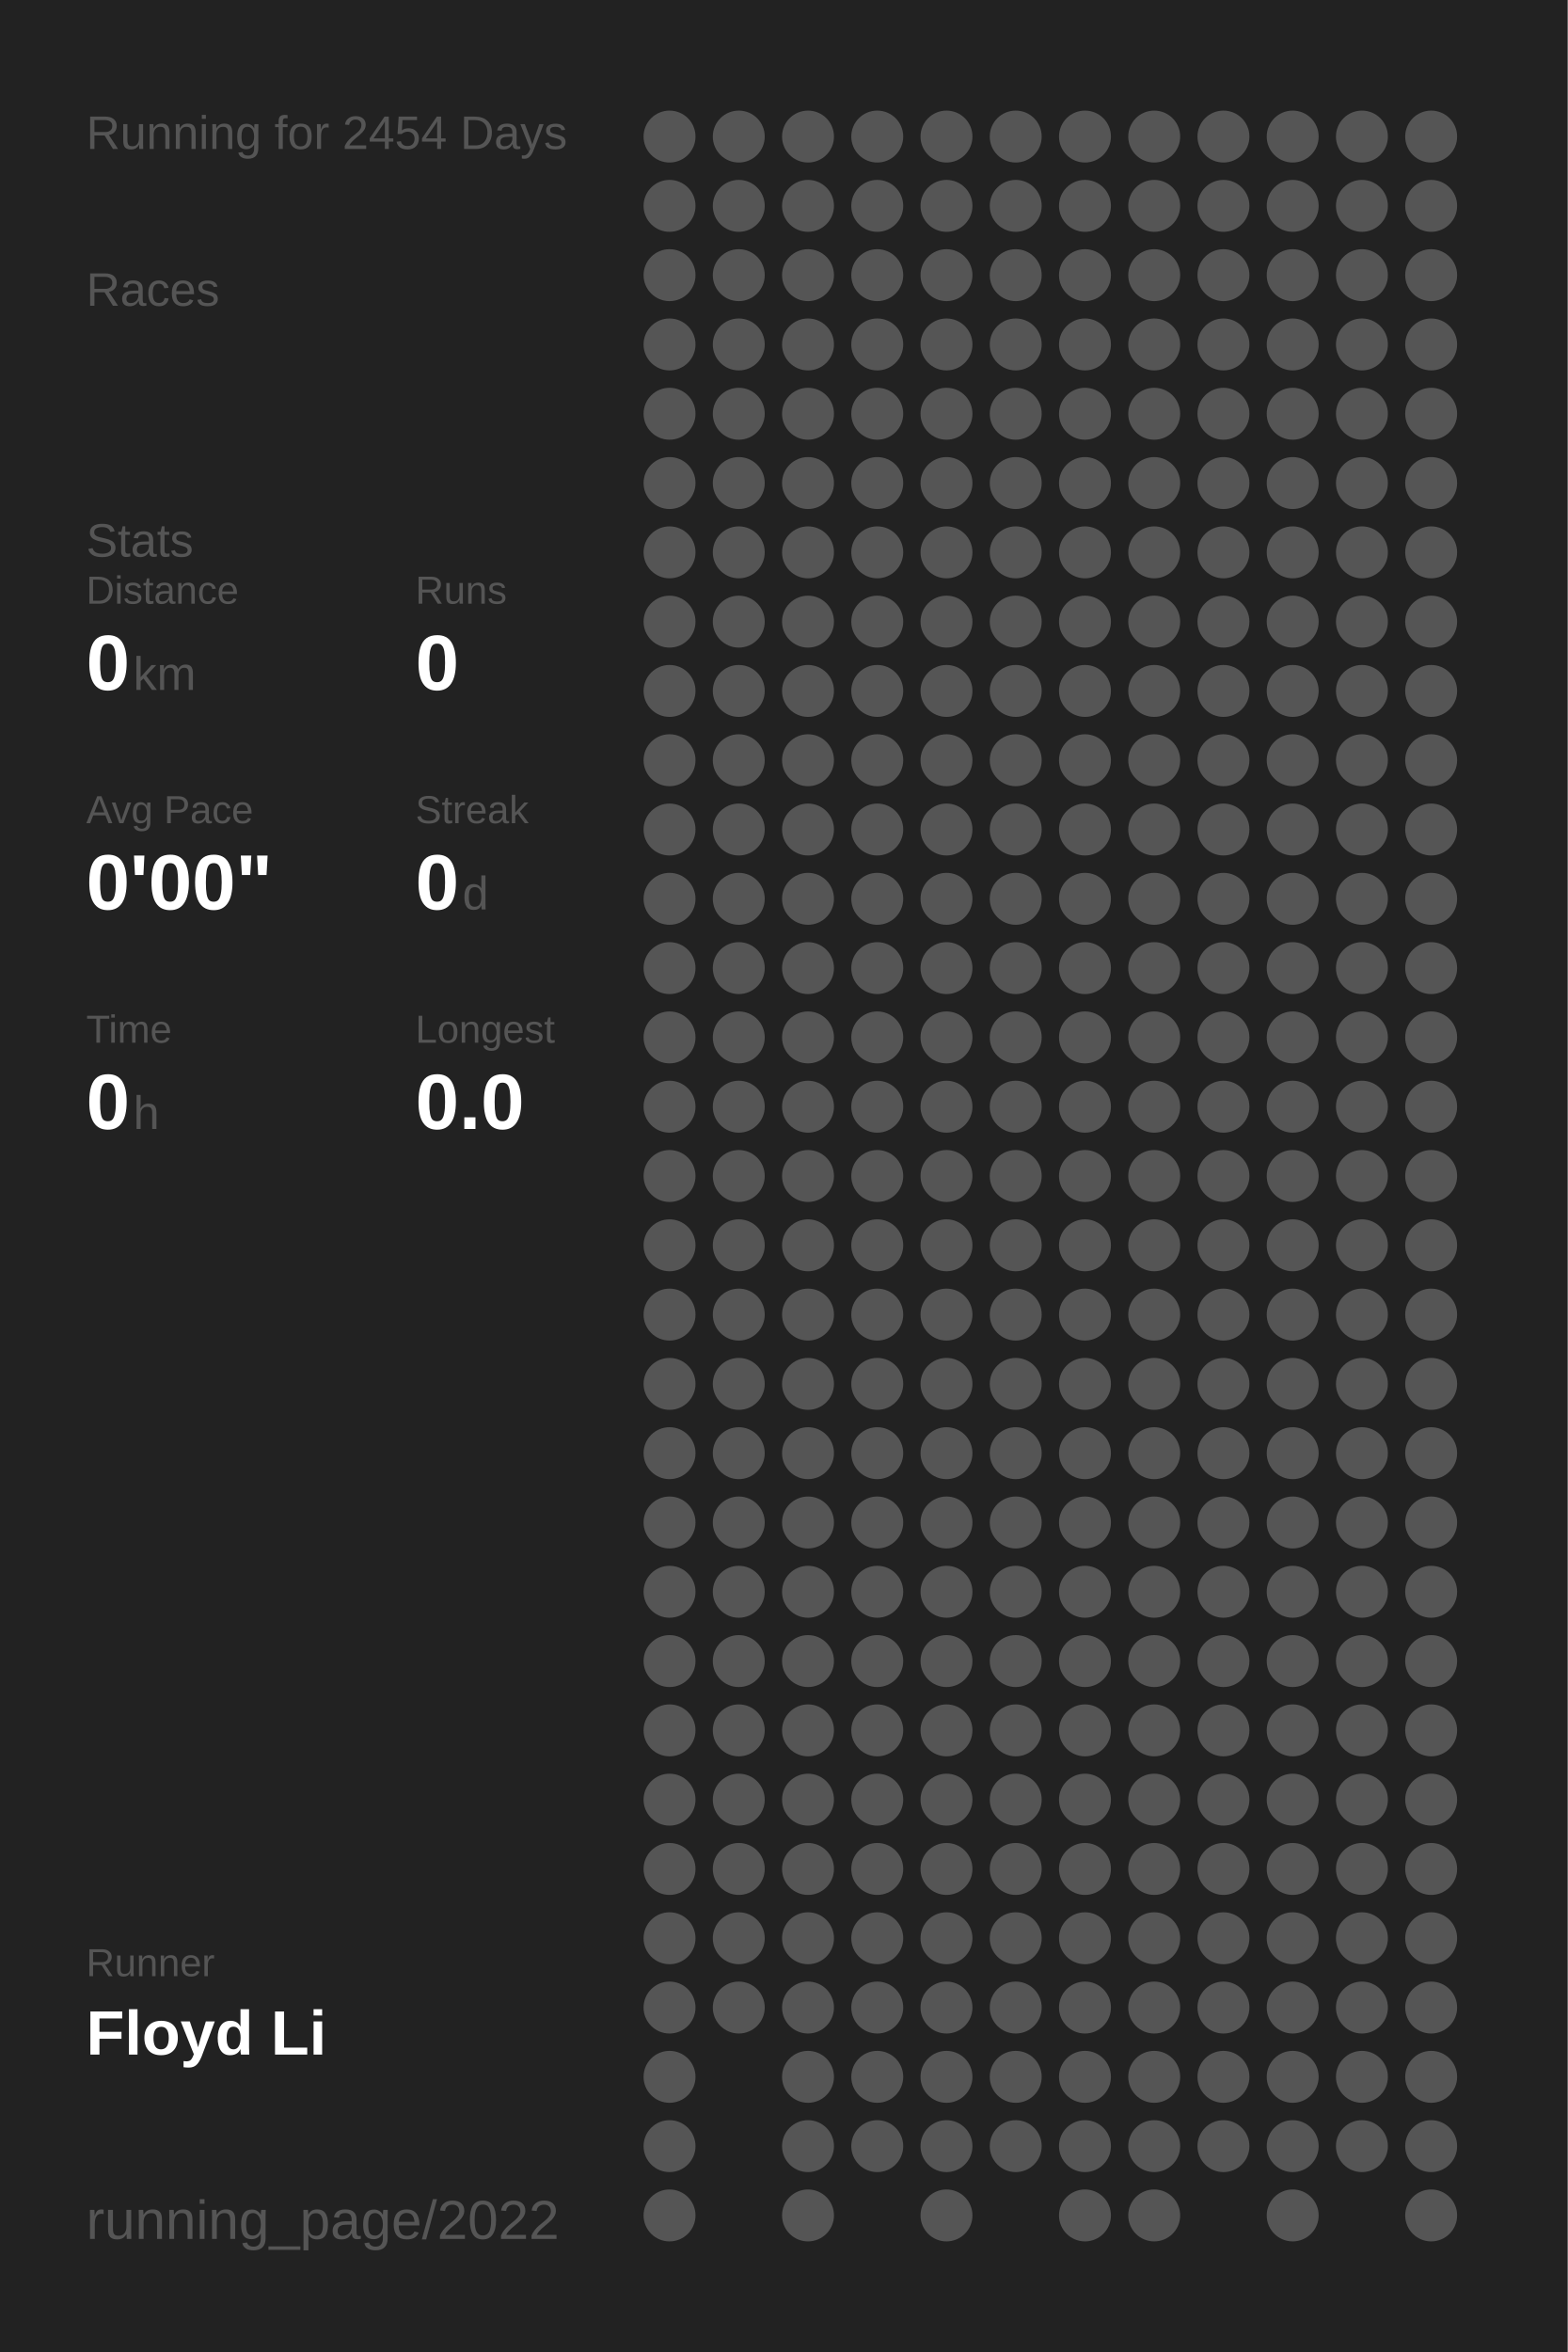
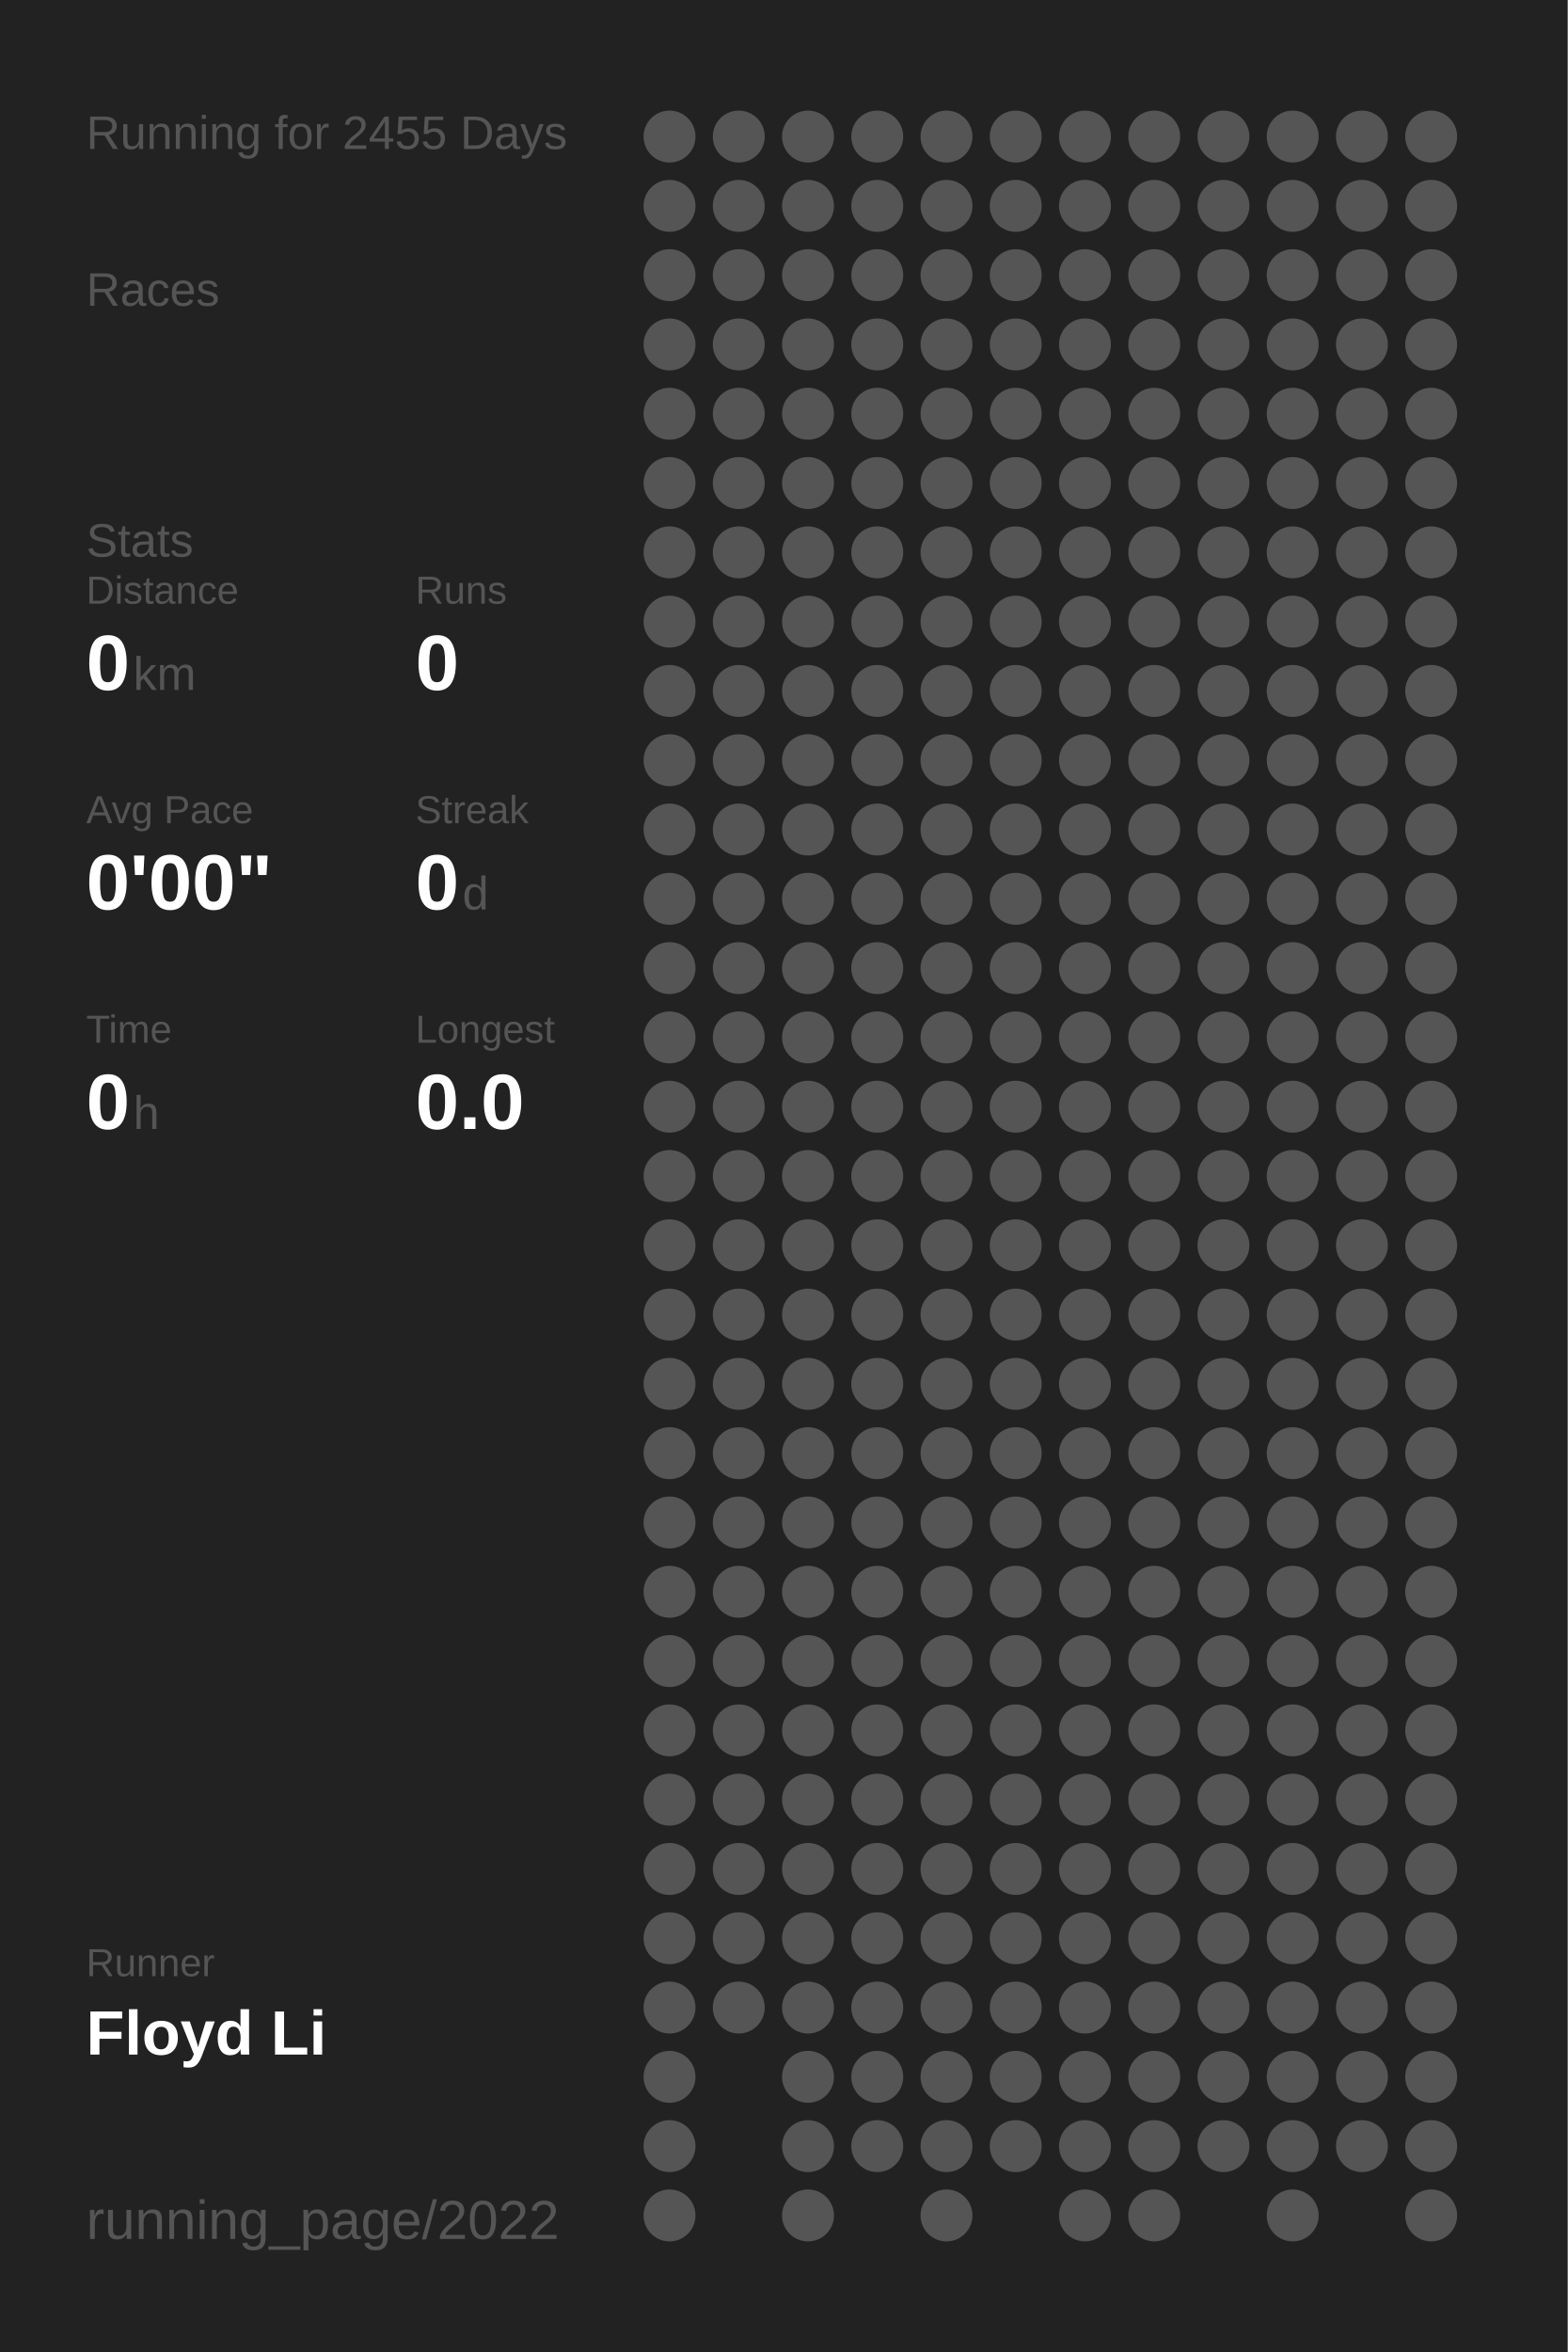
<svg xmlns="http://www.w3.org/2000/svg" baseProfile="full" height="300mm" version="1.1" viewBox="0,0,200,300" width="200mm">
  <defs />
  <rect fill="#222222" height="300" width="200" x="0" y="0" />
-   <text fill="#555555" style="font-size:6px; font-family:Arial;" x="11" y="19">Running for 2454 Days</text>
+   <text fill="#555555" style="font-size:6px; font-family:Arial;" x="11" y="19">Running for 2455 Days</text>
  <text fill="#555555" style="font-size:6px; font-family:Arial;" x="11" y="39">Races</text>
  <text fill="#555555" style="font-size:6px; font-family:Arial;" x="11" y="71">Stats</text>
  <text fill="#555555" style="font-size:5px; font-family:Arial;" x="11" y="77">Distance</text>
  <text fill="#FFFFFF" style="font-size:10px; font-family:Arial; font-weight:bold;" x="11" y="88">0</text>
  <text fill="#555555" style="font-size:6px; font-family:Arial;" x="17" y="88">km</text>
  <text fill="#555555" style="font-size:5px; font-family:Arial;" x="53" y="77">Runs</text>
  <text fill="#FFFFFF" style="font-size:10px; font-family:Arial; font-weight:bold;" x="53" y="88">0</text>
  <text fill="#555555" style="font-size:5px; font-family:Arial;" x="11" y="105">Avg Pace</text>
  <text fill="#FFFFFF" style="font-size:10px; font-family:Arial; font-weight:bold;" x="11" y="116">0'00"</text>
  <text fill="#555555" style="font-size:5px; font-family:Arial;" x="53" y="105">Streak</text>
  <text fill="#FFFFFF" style="font-size:10px; font-family:Arial; font-weight:bold;" x="53" y="116">0</text>
  <text fill="#555555" style="font-size:6px; font-family:Arial;" x="59" y="116">d</text>
  <text fill="#555555" style="font-size:5px; font-family:Arial;" x="11" y="133">Time</text>
  <text fill="#FFFFFF" style="font-size:10px; font-family:Arial; font-weight:bold;" x="11" y="144">0</text>
  <text fill="#555555" style="font-size:6px; font-family:Arial;" x="17" y="144">h</text>
  <text fill="#555555" style="font-size:5px; font-family:Arial;" x="53" y="133">Longest</text>
  <text fill="#FFFFFF" style="font-size:10px; font-family:Arial; font-weight:bold;" x="53" y="144">0.0</text>
  <text fill="#555555" style="font-size:5px; font-family:Arial;" x="11" y="252.065">Runner</text>
  <text fill="#FFFFFF" style="font-size:8px; font-family:Arial; font-weight:bold;" x="11" y="262.065">Floyd Li</text>
  <text fill="#555555" style="font-size:7px; font-family:Arial;" x="11" y="285.581">running_page/2022</text>
  <circle cx="85.417" cy="17.419" fill="#555555" r="3.312" />
  <circle cx="85.417" cy="26.258" fill="#555555" r="3.312" />
  <circle cx="85.417" cy="35.097" fill="#555555" r="3.312" />
  <circle cx="85.417" cy="43.935" fill="#555555" r="3.312" />
  <circle cx="85.417" cy="52.774" fill="#555555" r="3.312" />
  <circle cx="85.417" cy="61.613" fill="#555555" r="3.312" />
  <circle cx="85.417" cy="70.452" fill="#555555" r="3.312" />
  <circle cx="85.417" cy="79.29" fill="#555555" r="3.312" />
  <circle cx="85.417" cy="88.129" fill="#555555" r="3.312" />
  <circle cx="85.417" cy="96.968" fill="#555555" r="3.312" />
  <circle cx="85.417" cy="105.806" fill="#555555" r="3.312" />
  <circle cx="85.417" cy="114.645" fill="#555555" r="3.312" />
  <circle cx="85.417" cy="123.484" fill="#555555" r="3.312" />
  <circle cx="85.417" cy="132.323" fill="#555555" r="3.312" />
  <circle cx="85.417" cy="141.161" fill="#555555" r="3.312" />
  <circle cx="85.417" cy="150" fill="#555555" r="3.312" />
  <circle cx="85.417" cy="158.839" fill="#555555" r="3.312" />
  <circle cx="85.417" cy="167.677" fill="#555555" r="3.312" />
  <circle cx="85.417" cy="176.516" fill="#555555" r="3.312" />
  <circle cx="85.417" cy="185.355" fill="#555555" r="3.312" />
  <circle cx="85.417" cy="194.194" fill="#555555" r="3.312" />
  <circle cx="85.417" cy="203.032" fill="#555555" r="3.312" />
  <circle cx="85.417" cy="211.871" fill="#555555" r="3.312" />
  <circle cx="85.417" cy="220.71" fill="#555555" r="3.312" />
  <circle cx="85.417" cy="229.548" fill="#555555" r="3.312" />
  <circle cx="85.417" cy="238.387" fill="#555555" r="3.312" />
  <circle cx="85.417" cy="247.226" fill="#555555" r="3.312" />
  <circle cx="85.417" cy="256.065" fill="#555555" r="3.312" />
  <circle cx="85.417" cy="264.903" fill="#555555" r="3.312" />
  <circle cx="85.417" cy="273.742" fill="#555555" r="3.312" />
  <circle cx="85.417" cy="282.581" fill="#555555" r="3.312" />
  <circle cx="94.25" cy="17.419" fill="#555555" r="3.312" />
  <circle cx="94.25" cy="26.258" fill="#555555" r="3.312" />
  <circle cx="94.25" cy="35.097" fill="#555555" r="3.312" />
  <circle cx="94.25" cy="43.935" fill="#555555" r="3.312" />
  <circle cx="94.25" cy="52.774" fill="#555555" r="3.312" />
  <circle cx="94.25" cy="61.613" fill="#555555" r="3.312" />
  <circle cx="94.25" cy="70.452" fill="#555555" r="3.312" />
  <circle cx="94.25" cy="79.29" fill="#555555" r="3.312" />
  <circle cx="94.25" cy="88.129" fill="#555555" r="3.312" />
  <circle cx="94.25" cy="96.968" fill="#555555" r="3.312" />
  <circle cx="94.25" cy="105.806" fill="#555555" r="3.312" />
  <circle cx="94.25" cy="114.645" fill="#555555" r="3.312" />
  <circle cx="94.25" cy="123.484" fill="#555555" r="3.312" />
  <circle cx="94.25" cy="132.323" fill="#555555" r="3.312" />
  <circle cx="94.25" cy="141.161" fill="#555555" r="3.312" />
  <circle cx="94.25" cy="150" fill="#555555" r="3.312" />
  <circle cx="94.25" cy="158.839" fill="#555555" r="3.312" />
  <circle cx="94.25" cy="167.677" fill="#555555" r="3.312" />
  <circle cx="94.25" cy="176.516" fill="#555555" r="3.312" />
  <circle cx="94.25" cy="185.355" fill="#555555" r="3.312" />
  <circle cx="94.25" cy="194.194" fill="#555555" r="3.312" />
  <circle cx="94.25" cy="203.032" fill="#555555" r="3.312" />
  <circle cx="94.25" cy="211.871" fill="#555555" r="3.312" />
  <circle cx="94.25" cy="220.71" fill="#555555" r="3.312" />
  <circle cx="94.25" cy="229.548" fill="#555555" r="3.312" />
  <circle cx="94.25" cy="238.387" fill="#555555" r="3.312" />
  <circle cx="94.25" cy="247.226" fill="#555555" r="3.312" />
  <circle cx="94.25" cy="256.065" fill="#555555" r="3.312" />
  <circle cx="103.083" cy="17.419" fill="#555555" r="3.312" />
  <circle cx="103.083" cy="26.258" fill="#555555" r="3.312" />
  <circle cx="103.083" cy="35.097" fill="#555555" r="3.312" />
  <circle cx="103.083" cy="43.935" fill="#555555" r="3.312" />
  <circle cx="103.083" cy="52.774" fill="#555555" r="3.312" />
  <circle cx="103.083" cy="61.613" fill="#555555" r="3.312" />
  <circle cx="103.083" cy="70.452" fill="#555555" r="3.312" />
  <circle cx="103.083" cy="79.29" fill="#555555" r="3.312" />
  <circle cx="103.083" cy="88.129" fill="#555555" r="3.312" />
  <circle cx="103.083" cy="96.968" fill="#555555" r="3.312" />
  <circle cx="103.083" cy="105.806" fill="#555555" r="3.312" />
  <circle cx="103.083" cy="114.645" fill="#555555" r="3.312" />
  <circle cx="103.083" cy="123.484" fill="#555555" r="3.312" />
  <circle cx="103.083" cy="132.323" fill="#555555" r="3.312" />
  <circle cx="103.083" cy="141.161" fill="#555555" r="3.312" />
  <circle cx="103.083" cy="150" fill="#555555" r="3.312" />
  <circle cx="103.083" cy="158.839" fill="#555555" r="3.312" />
  <circle cx="103.083" cy="167.677" fill="#555555" r="3.312" />
  <circle cx="103.083" cy="176.516" fill="#555555" r="3.312" />
  <circle cx="103.083" cy="185.355" fill="#555555" r="3.312" />
  <circle cx="103.083" cy="194.194" fill="#555555" r="3.312" />
  <circle cx="103.083" cy="203.032" fill="#555555" r="3.312" />
  <circle cx="103.083" cy="211.871" fill="#555555" r="3.312" />
  <circle cx="103.083" cy="220.71" fill="#555555" r="3.312" />
  <circle cx="103.083" cy="229.548" fill="#555555" r="3.312" />
  <circle cx="103.083" cy="238.387" fill="#555555" r="3.312" />
  <circle cx="103.083" cy="247.226" fill="#555555" r="3.312" />
  <circle cx="103.083" cy="256.065" fill="#555555" r="3.312" />
  <circle cx="103.083" cy="264.903" fill="#555555" r="3.312" />
  <circle cx="103.083" cy="273.742" fill="#555555" r="3.312" />
  <circle cx="103.083" cy="282.581" fill="#555555" r="3.312" />
  <circle cx="111.917" cy="17.419" fill="#555555" r="3.312" />
  <circle cx="111.917" cy="26.258" fill="#555555" r="3.312" />
  <circle cx="111.917" cy="35.097" fill="#555555" r="3.312" />
  <circle cx="111.917" cy="43.935" fill="#555555" r="3.312" />
  <circle cx="111.917" cy="52.774" fill="#555555" r="3.312" />
  <circle cx="111.917" cy="61.613" fill="#555555" r="3.312" />
  <circle cx="111.917" cy="70.452" fill="#555555" r="3.312" />
  <circle cx="111.917" cy="79.29" fill="#555555" r="3.312" />
  <circle cx="111.917" cy="88.129" fill="#555555" r="3.312" />
  <circle cx="111.917" cy="96.968" fill="#555555" r="3.312" />
  <circle cx="111.917" cy="105.806" fill="#555555" r="3.312" />
  <circle cx="111.917" cy="114.645" fill="#555555" r="3.312" />
  <circle cx="111.917" cy="123.484" fill="#555555" r="3.312" />
  <circle cx="111.917" cy="132.323" fill="#555555" r="3.312" />
  <circle cx="111.917" cy="141.161" fill="#555555" r="3.312" />
  <circle cx="111.917" cy="150" fill="#555555" r="3.312" />
  <circle cx="111.917" cy="158.839" fill="#555555" r="3.312" />
  <circle cx="111.917" cy="167.677" fill="#555555" r="3.312" />
  <circle cx="111.917" cy="176.516" fill="#555555" r="3.312" />
  <circle cx="111.917" cy="185.355" fill="#555555" r="3.312" />
  <circle cx="111.917" cy="194.194" fill="#555555" r="3.312" />
  <circle cx="111.917" cy="203.032" fill="#555555" r="3.312" />
  <circle cx="111.917" cy="211.871" fill="#555555" r="3.312" />
  <circle cx="111.917" cy="220.71" fill="#555555" r="3.312" />
  <circle cx="111.917" cy="229.548" fill="#555555" r="3.312" />
  <circle cx="111.917" cy="238.387" fill="#555555" r="3.312" />
  <circle cx="111.917" cy="247.226" fill="#555555" r="3.312" />
  <circle cx="111.917" cy="256.065" fill="#555555" r="3.312" />
  <circle cx="111.917" cy="264.903" fill="#555555" r="3.312" />
  <circle cx="111.917" cy="273.742" fill="#555555" r="3.312" />
  <circle cx="120.75" cy="17.419" fill="#555555" r="3.312" />
  <circle cx="120.75" cy="26.258" fill="#555555" r="3.312" />
  <circle cx="120.75" cy="35.097" fill="#555555" r="3.312" />
  <circle cx="120.75" cy="43.935" fill="#555555" r="3.312" />
  <circle cx="120.75" cy="52.774" fill="#555555" r="3.312" />
  <circle cx="120.75" cy="61.613" fill="#555555" r="3.312" />
  <circle cx="120.75" cy="70.452" fill="#555555" r="3.312" />
  <circle cx="120.75" cy="79.29" fill="#555555" r="3.312" />
  <circle cx="120.75" cy="88.129" fill="#555555" r="3.312" />
  <circle cx="120.75" cy="96.968" fill="#555555" r="3.312" />
  <circle cx="120.75" cy="105.806" fill="#555555" r="3.312" />
  <circle cx="120.75" cy="114.645" fill="#555555" r="3.312" />
  <circle cx="120.75" cy="123.484" fill="#555555" r="3.312" />
  <circle cx="120.75" cy="132.323" fill="#555555" r="3.312" />
  <circle cx="120.75" cy="141.161" fill="#555555" r="3.312" />
  <circle cx="120.75" cy="150" fill="#555555" r="3.312" />
  <circle cx="120.75" cy="158.839" fill="#555555" r="3.312" />
  <circle cx="120.75" cy="167.677" fill="#555555" r="3.312" />
  <circle cx="120.75" cy="176.516" fill="#555555" r="3.312" />
  <circle cx="120.75" cy="185.355" fill="#555555" r="3.312" />
  <circle cx="120.75" cy="194.194" fill="#555555" r="3.312" />
  <circle cx="120.75" cy="203.032" fill="#555555" r="3.312" />
  <circle cx="120.75" cy="211.871" fill="#555555" r="3.312" />
  <circle cx="120.75" cy="220.71" fill="#555555" r="3.312" />
  <circle cx="120.75" cy="229.548" fill="#555555" r="3.312" />
  <circle cx="120.75" cy="238.387" fill="#555555" r="3.312" />
  <circle cx="120.75" cy="247.226" fill="#555555" r="3.312" />
  <circle cx="120.75" cy="256.065" fill="#555555" r="3.312" />
  <circle cx="120.75" cy="264.903" fill="#555555" r="3.312" />
  <circle cx="120.75" cy="273.742" fill="#555555" r="3.312" />
  <circle cx="120.75" cy="282.581" fill="#555555" r="3.312" />
  <circle cx="129.583" cy="17.419" fill="#555555" r="3.312" />
  <circle cx="129.583" cy="26.258" fill="#555555" r="3.312" />
  <circle cx="129.583" cy="35.097" fill="#555555" r="3.312" />
  <circle cx="129.583" cy="43.935" fill="#555555" r="3.312" />
  <circle cx="129.583" cy="52.774" fill="#555555" r="3.312" />
  <circle cx="129.583" cy="61.613" fill="#555555" r="3.312" />
  <circle cx="129.583" cy="70.452" fill="#555555" r="3.312" />
  <circle cx="129.583" cy="79.29" fill="#555555" r="3.312" />
  <circle cx="129.583" cy="88.129" fill="#555555" r="3.312" />
  <circle cx="129.583" cy="96.968" fill="#555555" r="3.312" />
  <circle cx="129.583" cy="105.806" fill="#555555" r="3.312" />
  <circle cx="129.583" cy="114.645" fill="#555555" r="3.312" />
  <circle cx="129.583" cy="123.484" fill="#555555" r="3.312" />
  <circle cx="129.583" cy="132.323" fill="#555555" r="3.312" />
  <circle cx="129.583" cy="141.161" fill="#555555" r="3.312" />
  <circle cx="129.583" cy="150" fill="#555555" r="3.312" />
  <circle cx="129.583" cy="158.839" fill="#555555" r="3.312" />
  <circle cx="129.583" cy="167.677" fill="#555555" r="3.312" />
  <circle cx="129.583" cy="176.516" fill="#555555" r="3.312" />
  <circle cx="129.583" cy="185.355" fill="#555555" r="3.312" />
  <circle cx="129.583" cy="194.194" fill="#555555" r="3.312" />
  <circle cx="129.583" cy="203.032" fill="#555555" r="3.312" />
  <circle cx="129.583" cy="211.871" fill="#555555" r="3.312" />
  <circle cx="129.583" cy="220.71" fill="#555555" r="3.312" />
  <circle cx="129.583" cy="229.548" fill="#555555" r="3.312" />
  <circle cx="129.583" cy="238.387" fill="#555555" r="3.312" />
  <circle cx="129.583" cy="247.226" fill="#555555" r="3.312" />
  <circle cx="129.583" cy="256.065" fill="#555555" r="3.312" />
  <circle cx="129.583" cy="264.903" fill="#555555" r="3.312" />
  <circle cx="129.583" cy="273.742" fill="#555555" r="3.312" />
  <circle cx="138.417" cy="17.419" fill="#555555" r="3.312" />
  <circle cx="138.417" cy="26.258" fill="#555555" r="3.312" />
  <circle cx="138.417" cy="35.097" fill="#555555" r="3.312" />
  <circle cx="138.417" cy="43.935" fill="#555555" r="3.312" />
  <circle cx="138.417" cy="52.774" fill="#555555" r="3.312" />
  <circle cx="138.417" cy="61.613" fill="#555555" r="3.312" />
  <circle cx="138.417" cy="70.452" fill="#555555" r="3.312" />
  <circle cx="138.417" cy="79.29" fill="#555555" r="3.312" />
  <circle cx="138.417" cy="88.129" fill="#555555" r="3.312" />
  <circle cx="138.417" cy="96.968" fill="#555555" r="3.312" />
  <circle cx="138.417" cy="105.806" fill="#555555" r="3.312" />
  <circle cx="138.417" cy="114.645" fill="#555555" r="3.312" />
  <circle cx="138.417" cy="123.484" fill="#555555" r="3.312" />
  <circle cx="138.417" cy="132.323" fill="#555555" r="3.312" />
  <circle cx="138.417" cy="141.161" fill="#555555" r="3.312" />
  <circle cx="138.417" cy="150" fill="#555555" r="3.312" />
  <circle cx="138.417" cy="158.839" fill="#555555" r="3.312" />
  <circle cx="138.417" cy="167.677" fill="#555555" r="3.312" />
  <circle cx="138.417" cy="176.516" fill="#555555" r="3.312" />
  <circle cx="138.417" cy="185.355" fill="#555555" r="3.312" />
  <circle cx="138.417" cy="194.194" fill="#555555" r="3.312" />
  <circle cx="138.417" cy="203.032" fill="#555555" r="3.312" />
  <circle cx="138.417" cy="211.871" fill="#555555" r="3.312" />
  <circle cx="138.417" cy="220.71" fill="#555555" r="3.312" />
  <circle cx="138.417" cy="229.548" fill="#555555" r="3.312" />
  <circle cx="138.417" cy="238.387" fill="#555555" r="3.312" />
  <circle cx="138.417" cy="247.226" fill="#555555" r="3.312" />
  <circle cx="138.417" cy="256.065" fill="#555555" r="3.312" />
  <circle cx="138.417" cy="264.903" fill="#555555" r="3.312" />
  <circle cx="138.417" cy="273.742" fill="#555555" r="3.312" />
  <circle cx="138.417" cy="282.581" fill="#555555" r="3.312" />
  <circle cx="147.25" cy="17.419" fill="#555555" r="3.312" />
  <circle cx="147.25" cy="26.258" fill="#555555" r="3.312" />
  <circle cx="147.25" cy="35.097" fill="#555555" r="3.312" />
  <circle cx="147.25" cy="43.935" fill="#555555" r="3.312" />
  <circle cx="147.25" cy="52.774" fill="#555555" r="3.312" />
  <circle cx="147.25" cy="61.613" fill="#555555" r="3.312" />
  <circle cx="147.25" cy="70.452" fill="#555555" r="3.312" />
  <circle cx="147.25" cy="79.29" fill="#555555" r="3.312" />
  <circle cx="147.25" cy="88.129" fill="#555555" r="3.312" />
  <circle cx="147.25" cy="96.968" fill="#555555" r="3.312" />
  <circle cx="147.25" cy="105.806" fill="#555555" r="3.312" />
  <circle cx="147.25" cy="114.645" fill="#555555" r="3.312" />
  <circle cx="147.25" cy="123.484" fill="#555555" r="3.312" />
  <circle cx="147.25" cy="132.323" fill="#555555" r="3.312" />
  <circle cx="147.25" cy="141.161" fill="#555555" r="3.312" />
  <circle cx="147.25" cy="150" fill="#555555" r="3.312" />
  <circle cx="147.25" cy="158.839" fill="#555555" r="3.312" />
  <circle cx="147.25" cy="167.677" fill="#555555" r="3.312" />
  <circle cx="147.25" cy="176.516" fill="#555555" r="3.312" />
  <circle cx="147.25" cy="185.355" fill="#555555" r="3.312" />
  <circle cx="147.25" cy="194.194" fill="#555555" r="3.312" />
  <circle cx="147.25" cy="203.032" fill="#555555" r="3.312" />
  <circle cx="147.25" cy="211.871" fill="#555555" r="3.312" />
  <circle cx="147.25" cy="220.71" fill="#555555" r="3.312" />
  <circle cx="147.25" cy="229.548" fill="#555555" r="3.312" />
  <circle cx="147.25" cy="238.387" fill="#555555" r="3.312" />
  <circle cx="147.25" cy="247.226" fill="#555555" r="3.312" />
  <circle cx="147.25" cy="256.065" fill="#555555" r="3.312" />
  <circle cx="147.25" cy="264.903" fill="#555555" r="3.312" />
  <circle cx="147.25" cy="273.742" fill="#555555" r="3.312" />
  <circle cx="147.25" cy="282.581" fill="#555555" r="3.312" />
  <circle cx="156.083" cy="17.419" fill="#555555" r="3.312" />
  <circle cx="156.083" cy="26.258" fill="#555555" r="3.312" />
  <circle cx="156.083" cy="35.097" fill="#555555" r="3.312" />
  <circle cx="156.083" cy="43.935" fill="#555555" r="3.312" />
  <circle cx="156.083" cy="52.774" fill="#555555" r="3.312" />
  <circle cx="156.083" cy="61.613" fill="#555555" r="3.312" />
  <circle cx="156.083" cy="70.452" fill="#555555" r="3.312" />
  <circle cx="156.083" cy="79.29" fill="#555555" r="3.312" />
  <circle cx="156.083" cy="88.129" fill="#555555" r="3.312" />
  <circle cx="156.083" cy="96.968" fill="#555555" r="3.312" />
  <circle cx="156.083" cy="105.806" fill="#555555" r="3.312" />
  <circle cx="156.083" cy="114.645" fill="#555555" r="3.312" />
  <circle cx="156.083" cy="123.484" fill="#555555" r="3.312" />
  <circle cx="156.083" cy="132.323" fill="#555555" r="3.312" />
  <circle cx="156.083" cy="141.161" fill="#555555" r="3.312" />
  <circle cx="156.083" cy="150" fill="#555555" r="3.312" />
  <circle cx="156.083" cy="158.839" fill="#555555" r="3.312" />
  <circle cx="156.083" cy="167.677" fill="#555555" r="3.312" />
  <circle cx="156.083" cy="176.516" fill="#555555" r="3.312" />
  <circle cx="156.083" cy="185.355" fill="#555555" r="3.312" />
  <circle cx="156.083" cy="194.194" fill="#555555" r="3.312" />
  <circle cx="156.083" cy="203.032" fill="#555555" r="3.312" />
  <circle cx="156.083" cy="211.871" fill="#555555" r="3.312" />
  <circle cx="156.083" cy="220.71" fill="#555555" r="3.312" />
  <circle cx="156.083" cy="229.548" fill="#555555" r="3.312" />
  <circle cx="156.083" cy="238.387" fill="#555555" r="3.312" />
  <circle cx="156.083" cy="247.226" fill="#555555" r="3.312" />
  <circle cx="156.083" cy="256.065" fill="#555555" r="3.312" />
  <circle cx="156.083" cy="264.903" fill="#555555" r="3.312" />
  <circle cx="156.083" cy="273.742" fill="#555555" r="3.312" />
  <circle cx="164.917" cy="17.419" fill="#555555" r="3.312" />
  <circle cx="164.917" cy="26.258" fill="#555555" r="3.312" />
  <circle cx="164.917" cy="35.097" fill="#555555" r="3.312" />
  <circle cx="164.917" cy="43.935" fill="#555555" r="3.312" />
  <circle cx="164.917" cy="52.774" fill="#555555" r="3.312" />
  <circle cx="164.917" cy="61.613" fill="#555555" r="3.312" />
  <circle cx="164.917" cy="70.452" fill="#555555" r="3.312" />
  <circle cx="164.917" cy="79.29" fill="#555555" r="3.312" />
  <circle cx="164.917" cy="88.129" fill="#555555" r="3.312" />
  <circle cx="164.917" cy="96.968" fill="#555555" r="3.312" />
  <circle cx="164.917" cy="105.806" fill="#555555" r="3.312" />
  <circle cx="164.917" cy="114.645" fill="#555555" r="3.312" />
  <circle cx="164.917" cy="123.484" fill="#555555" r="3.312" />
  <circle cx="164.917" cy="132.323" fill="#555555" r="3.312" />
  <circle cx="164.917" cy="141.161" fill="#555555" r="3.312" />
  <circle cx="164.917" cy="150" fill="#555555" r="3.312" />
  <circle cx="164.917" cy="158.839" fill="#555555" r="3.312" />
  <circle cx="164.917" cy="167.677" fill="#555555" r="3.312" />
  <circle cx="164.917" cy="176.516" fill="#555555" r="3.312" />
  <circle cx="164.917" cy="185.355" fill="#555555" r="3.312" />
  <circle cx="164.917" cy="194.194" fill="#555555" r="3.312" />
  <circle cx="164.917" cy="203.032" fill="#555555" r="3.312" />
  <circle cx="164.917" cy="211.871" fill="#555555" r="3.312" />
  <circle cx="164.917" cy="220.71" fill="#555555" r="3.312" />
  <circle cx="164.917" cy="229.548" fill="#555555" r="3.312" />
  <circle cx="164.917" cy="238.387" fill="#555555" r="3.312" />
  <circle cx="164.917" cy="247.226" fill="#555555" r="3.312" />
  <circle cx="164.917" cy="256.065" fill="#555555" r="3.312" />
  <circle cx="164.917" cy="264.903" fill="#555555" r="3.312" />
  <circle cx="164.917" cy="273.742" fill="#555555" r="3.312" />
  <circle cx="164.917" cy="282.581" fill="#555555" r="3.312" />
  <circle cx="173.75" cy="17.419" fill="#555555" r="3.312" />
  <circle cx="173.75" cy="26.258" fill="#555555" r="3.312" />
  <circle cx="173.75" cy="35.097" fill="#555555" r="3.312" />
  <circle cx="173.75" cy="43.935" fill="#555555" r="3.312" />
  <circle cx="173.75" cy="52.774" fill="#555555" r="3.312" />
  <circle cx="173.75" cy="61.613" fill="#555555" r="3.312" />
  <circle cx="173.75" cy="70.452" fill="#555555" r="3.312" />
  <circle cx="173.75" cy="79.29" fill="#555555" r="3.312" />
  <circle cx="173.75" cy="88.129" fill="#555555" r="3.312" />
  <circle cx="173.75" cy="96.968" fill="#555555" r="3.312" />
  <circle cx="173.75" cy="105.806" fill="#555555" r="3.312" />
  <circle cx="173.75" cy="114.645" fill="#555555" r="3.312" />
  <circle cx="173.75" cy="123.484" fill="#555555" r="3.312" />
  <circle cx="173.75" cy="132.323" fill="#555555" r="3.312" />
  <circle cx="173.75" cy="141.161" fill="#555555" r="3.312" />
  <circle cx="173.75" cy="150" fill="#555555" r="3.312" />
  <circle cx="173.75" cy="158.839" fill="#555555" r="3.312" />
  <circle cx="173.75" cy="167.677" fill="#555555" r="3.312" />
  <circle cx="173.75" cy="176.516" fill="#555555" r="3.312" />
  <circle cx="173.75" cy="185.355" fill="#555555" r="3.312" />
  <circle cx="173.75" cy="194.194" fill="#555555" r="3.312" />
  <circle cx="173.75" cy="203.032" fill="#555555" r="3.312" />
  <circle cx="173.75" cy="211.871" fill="#555555" r="3.312" />
  <circle cx="173.75" cy="220.71" fill="#555555" r="3.312" />
  <circle cx="173.75" cy="229.548" fill="#555555" r="3.312" />
  <circle cx="173.75" cy="238.387" fill="#555555" r="3.312" />
  <circle cx="173.75" cy="247.226" fill="#555555" r="3.312" />
  <circle cx="173.75" cy="256.065" fill="#555555" r="3.312" />
  <circle cx="173.75" cy="264.903" fill="#555555" r="3.312" />
  <circle cx="173.75" cy="273.742" fill="#555555" r="3.312" />
  <circle cx="182.583" cy="17.419" fill="#555555" r="3.312" />
  <circle cx="182.583" cy="26.258" fill="#555555" r="3.312" />
  <circle cx="182.583" cy="35.097" fill="#555555" r="3.312" />
  <circle cx="182.583" cy="43.935" fill="#555555" r="3.312" />
  <circle cx="182.583" cy="52.774" fill="#555555" r="3.312" />
  <circle cx="182.583" cy="61.613" fill="#555555" r="3.312" />
  <circle cx="182.583" cy="70.452" fill="#555555" r="3.312" />
  <circle cx="182.583" cy="79.29" fill="#555555" r="3.312" />
  <circle cx="182.583" cy="88.129" fill="#555555" r="3.312" />
  <circle cx="182.583" cy="96.968" fill="#555555" r="3.312" />
  <circle cx="182.583" cy="105.806" fill="#555555" r="3.312" />
  <circle cx="182.583" cy="114.645" fill="#555555" r="3.312" />
  <circle cx="182.583" cy="123.484" fill="#555555" r="3.312" />
  <circle cx="182.583" cy="132.323" fill="#555555" r="3.312" />
  <circle cx="182.583" cy="141.161" fill="#555555" r="3.312" />
  <circle cx="182.583" cy="150" fill="#555555" r="3.312" />
  <circle cx="182.583" cy="158.839" fill="#555555" r="3.312" />
  <circle cx="182.583" cy="167.677" fill="#555555" r="3.312" />
  <circle cx="182.583" cy="176.516" fill="#555555" r="3.312" />
  <circle cx="182.583" cy="185.355" fill="#555555" r="3.312" />
  <circle cx="182.583" cy="194.194" fill="#555555" r="3.312" />
  <circle cx="182.583" cy="203.032" fill="#555555" r="3.312" />
  <circle cx="182.583" cy="211.871" fill="#555555" r="3.312" />
  <circle cx="182.583" cy="220.71" fill="#555555" r="3.312" />
  <circle cx="182.583" cy="229.548" fill="#555555" r="3.312" />
  <circle cx="182.583" cy="238.387" fill="#555555" r="3.312" />
  <circle cx="182.583" cy="247.226" fill="#555555" r="3.312" />
  <circle cx="182.583" cy="256.065" fill="#555555" r="3.312" />
  <circle cx="182.583" cy="264.903" fill="#555555" r="3.312" />
  <circle cx="182.583" cy="273.742" fill="#555555" r="3.312" />
  <circle cx="182.583" cy="282.581" fill="#555555" r="3.312" />
</svg>
